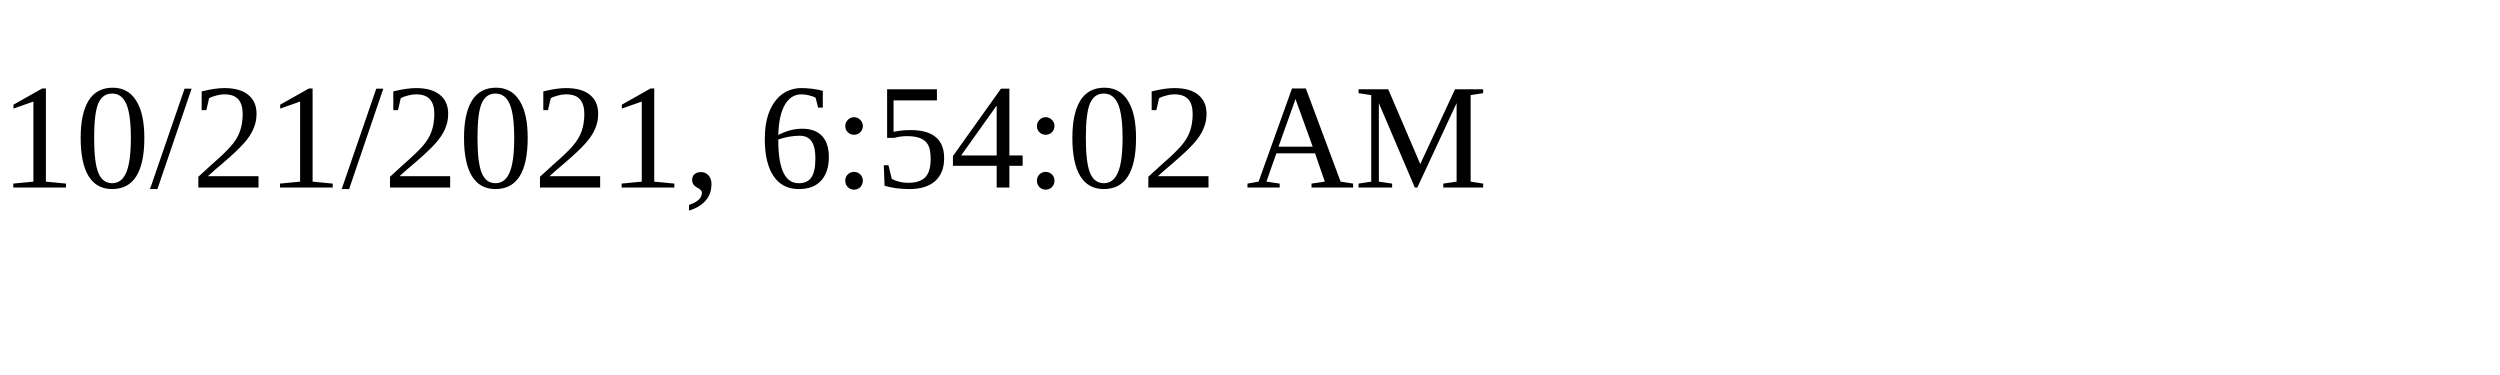
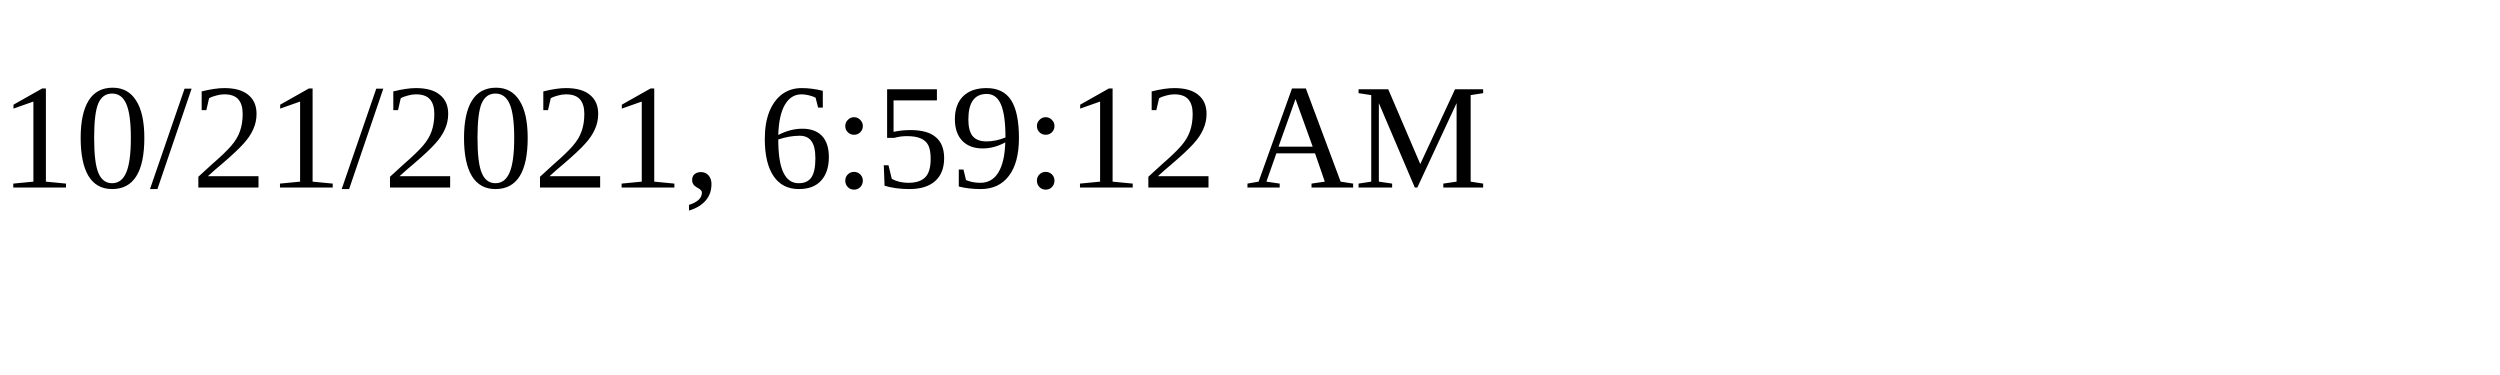
<svg xmlns="http://www.w3.org/2000/svg" height="30" width="200">
-   <text x="0" y="15">10/21/2021, 6:54:02 AM</text>
+   <text x="0" y="15">10/21/2021, 6:59:12 AM</text>
</svg>
